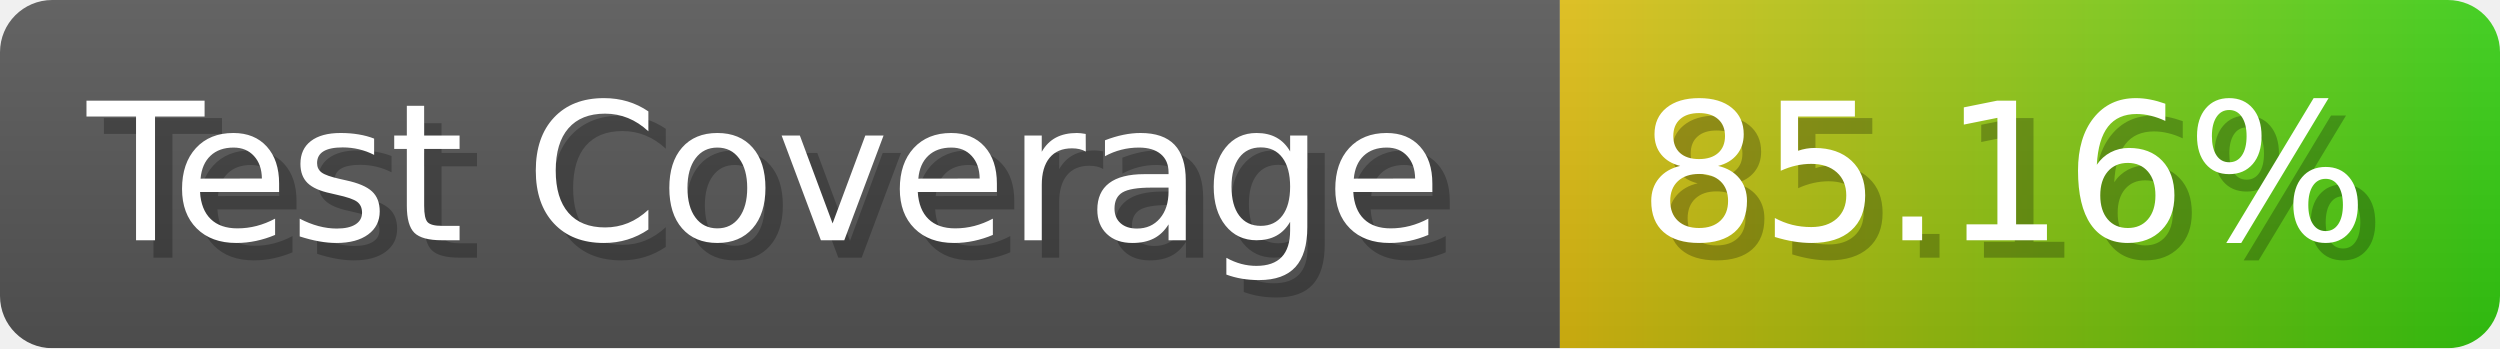
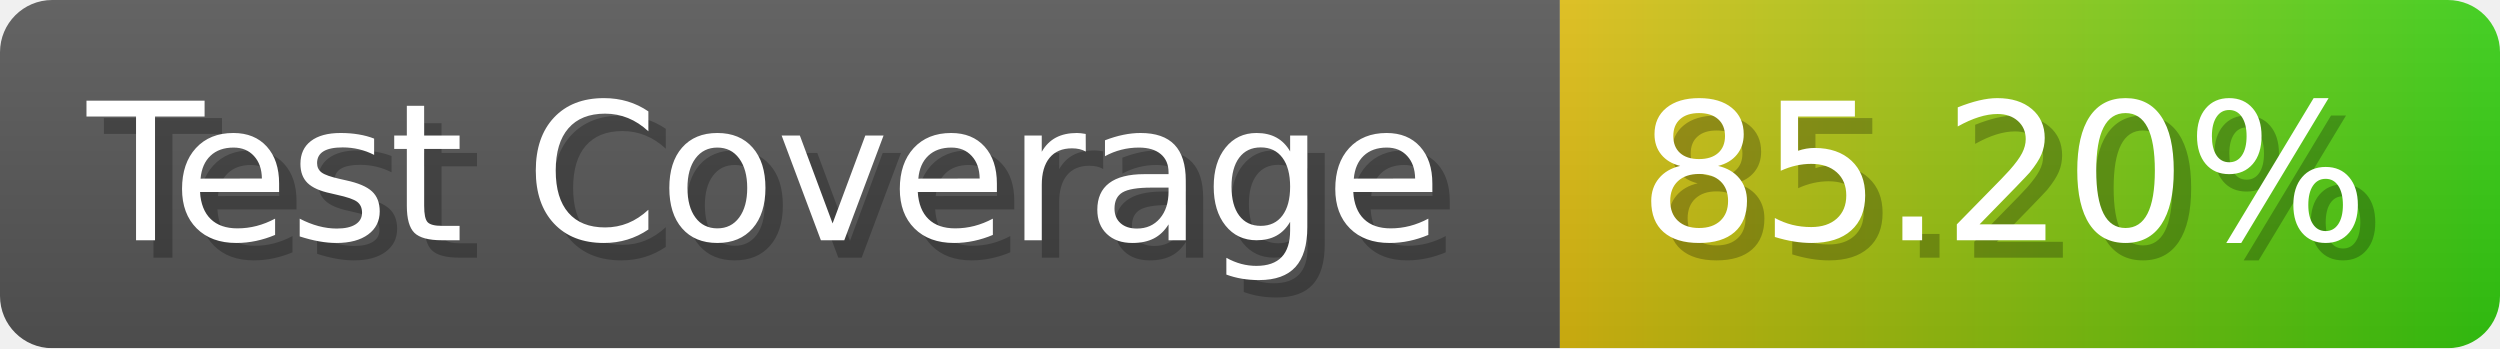
- <svg xmlns="http://www.w3.org/2000/svg" width="143.6" height="20" viewBox="0 0 1436 200" role="img" aria-label="Test Coverage: 85.16%">
+ <svg xmlns="http://www.w3.org/2000/svg" width="143.6" height="20" viewBox="0 0 1436 200" role="img" aria-label="Test Coverage: 85.20%">
  <linearGradient id="a" x2="0" y2="100%">
    <stop offset="0" stop-opacity=".1" stop-color="#EEE" />
    <stop offset="1" stop-opacity=".1" />
  </linearGradient>
  <mask id="m">
    <rect width="1436" height="200" rx="30" fill="#FFF" />
  </mask>
  <g mask="url(#m)">
    <rect width="896" height="200" fill="#555" />
    <rect width="540" height="200" fill="url(#x)" x="896" />
    <rect width="1436" height="200" fill="url(#a)" />
  </g>
  <g aria-hidden="true" fill="#fff" text-anchor="start" font-family="Verdana,DejaVu Sans,sans-serif" font-size="110">
    <text x="60" y="148" textLength="796" fill="#000" opacity="0.25">Test Coverage</text>
    <text x="50" y="138" textLength="796">Test Coverage</text>
-     <text x="951" y="148" textLength="440" fill="#000" opacity="0.25">85.16%</text>
-     <text x="941" y="138" textLength="440">85.16%</text>
+     <text x="951" y="148" textLength="440" fill="#000" opacity="0.25">85.20%</text>
+     <text x="941" y="138" textLength="440">85.20%</text>
  </g>
  <linearGradient id="x" x1="0%" y1="0%" x2="100%" y2="0%">
    <stop offset="0%" style="stop-color:#DB1" />
    <stop offset="100%" style="stop-color:#3C1" />
  </linearGradient>
</svg>
